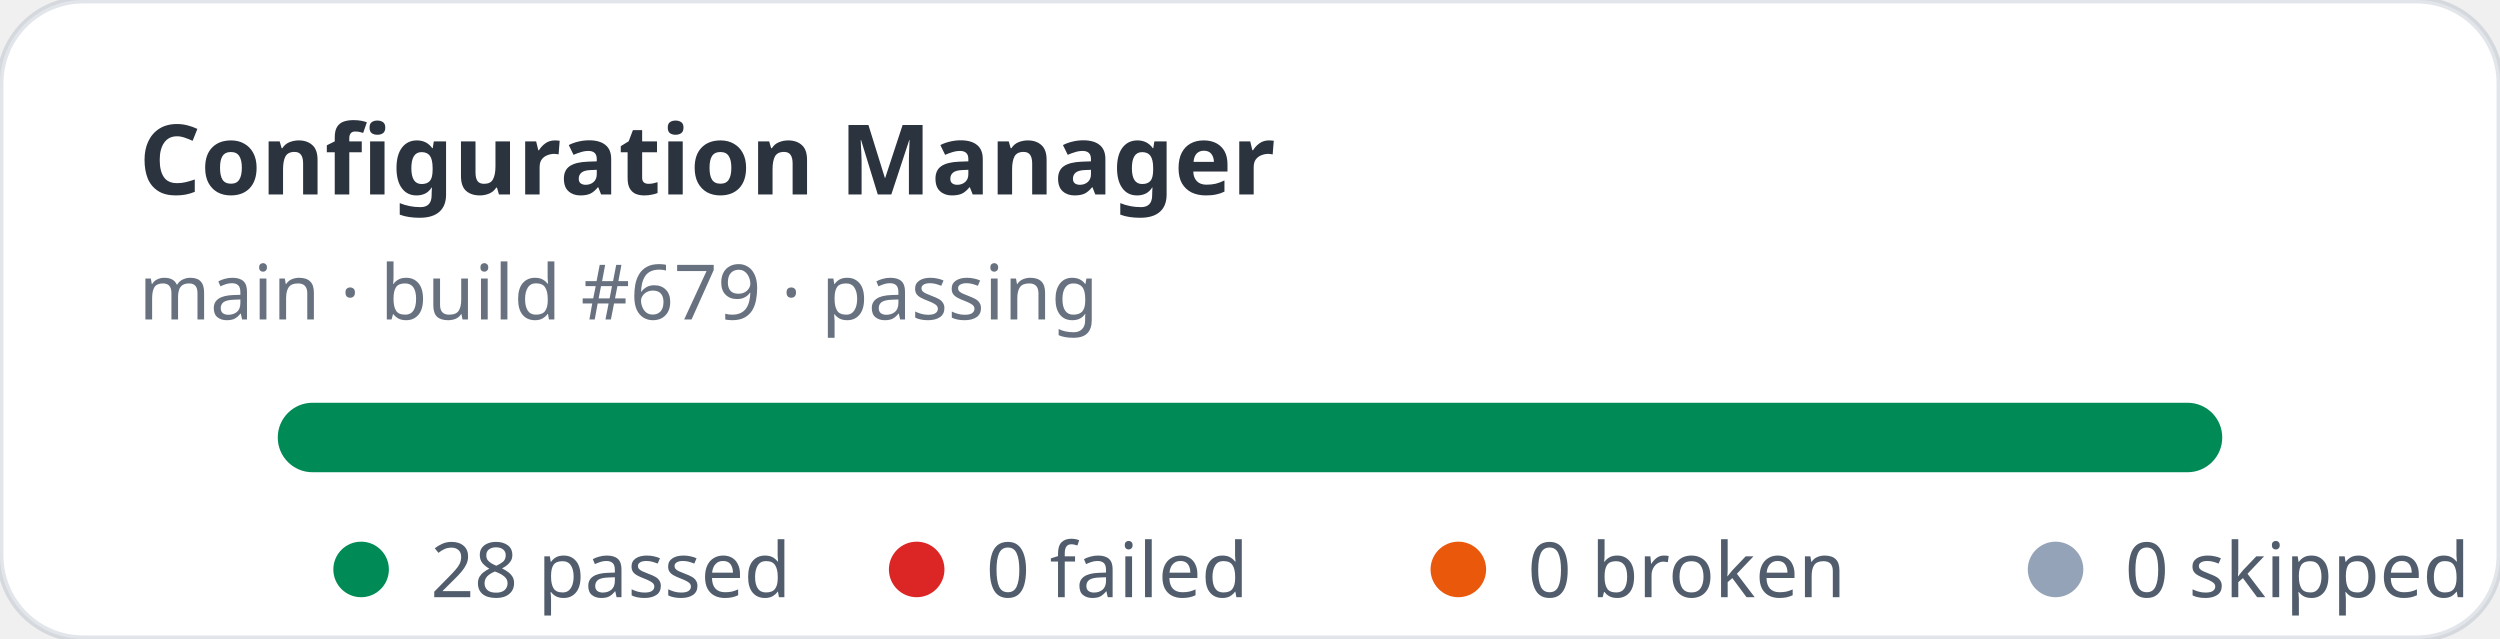
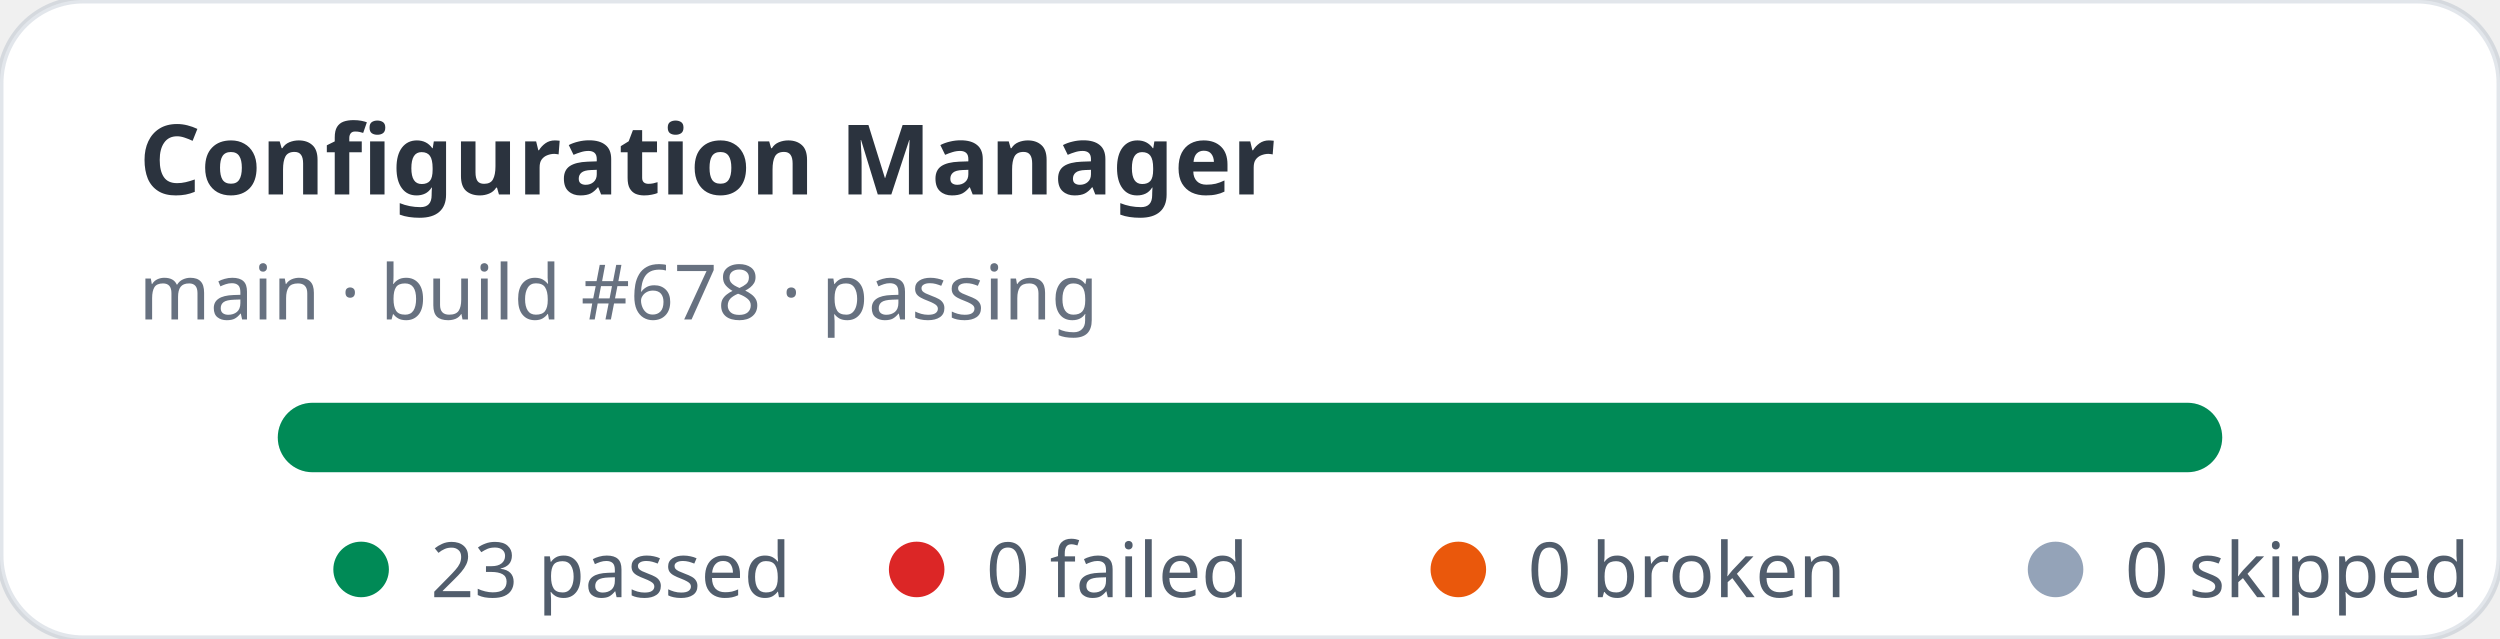
- <svg xmlns="http://www.w3.org/2000/svg" width="360" height="92" viewBox="0 0 360 92" role="img" aria-label="Configuration Manager stats: 28 passed, 0 failed">
+ <svg xmlns="http://www.w3.org/2000/svg" width="360" height="92" viewBox="0 0 360 92" role="img" aria-label="Configuration Manager stats: 23 passed, 0 failed">
  <rect width="360" height="92" rx="12" fill="#ffffff" stroke="rgba(11,48,86,0.12)" />
  <text x="20" y="28" fill="rgba(1,10,24,0.83)" font-family="ui-sans-serif,system-ui,sans-serif" font-size="14" font-weight="700">Configuration Manager</text>
-   <text x="20" y="46" fill="rgba(2,19,44,0.6)" font-family="ui-sans-serif,system-ui,sans-serif" font-size="11">main · build #679 · passing</text>
+   <text x="20" y="46" fill="rgba(2,19,44,0.6)" font-family="ui-sans-serif,system-ui,sans-serif" font-size="11">main · build #678 · passing</text>
  <rect x="40" y="58" width="280" height="10" rx="5" fill="#e2e8f0" />
  <rect x="40" y="58" width="280" height="10" rx="5" fill="#008a56" />
  <g font-family="ui-sans-serif,system-ui,sans-serif" font-size="11" fill="rgba(1,18,40,0.68)">
    <circle cx="52" cy="82" r="4" fill="#008a56" />
-     <text x="62" y="86">28 passed</text>
+     <text x="62" y="86">23 passed</text>
    <circle cx="132" cy="82" r="4" fill="#dc2626" />
    <text x="142" y="86">0 failed</text>
    <circle cx="210" cy="82" r="4" fill="#ea580c" />
    <text x="220" y="86">0 broken</text>
    <circle cx="296" cy="82" r="4" fill="#94a3b8" />
    <text x="306" y="86">0 skipped</text>
  </g>
</svg>
